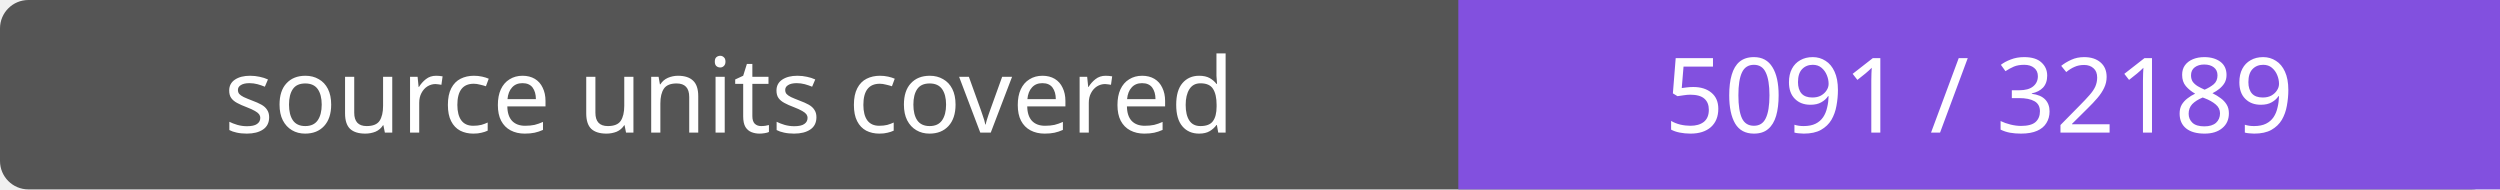
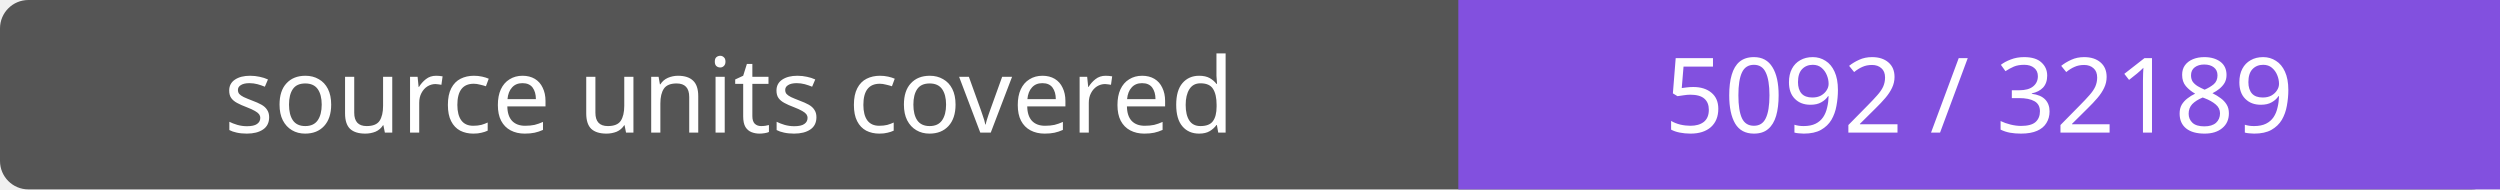
- <svg xmlns="http://www.w3.org/2000/svg" width="264" height="20" role="img" aria-label="source units covered: 5091 / 32189">
+ <svg xmlns="http://www.w3.org/2000/svg" width="264" height="20" role="img" aria-label="source units covered: 5092 / 32189">
  <rect width="264" height="20" rx="3" fill="#555" />
  <path fill="#8250df" d="M154 0h110v20H154z" />
  <g fill="#fff" text-anchor="middle" font-family="Verdana,sans-serif" font-size="11">
    <text x="77.0" y="14">source units covered</text>
-     <text x="209.0" y="14">5091 / 32189</text>
+     <text x="209.0" y="14">5092 / 32189</text>
  </g>
</svg>
